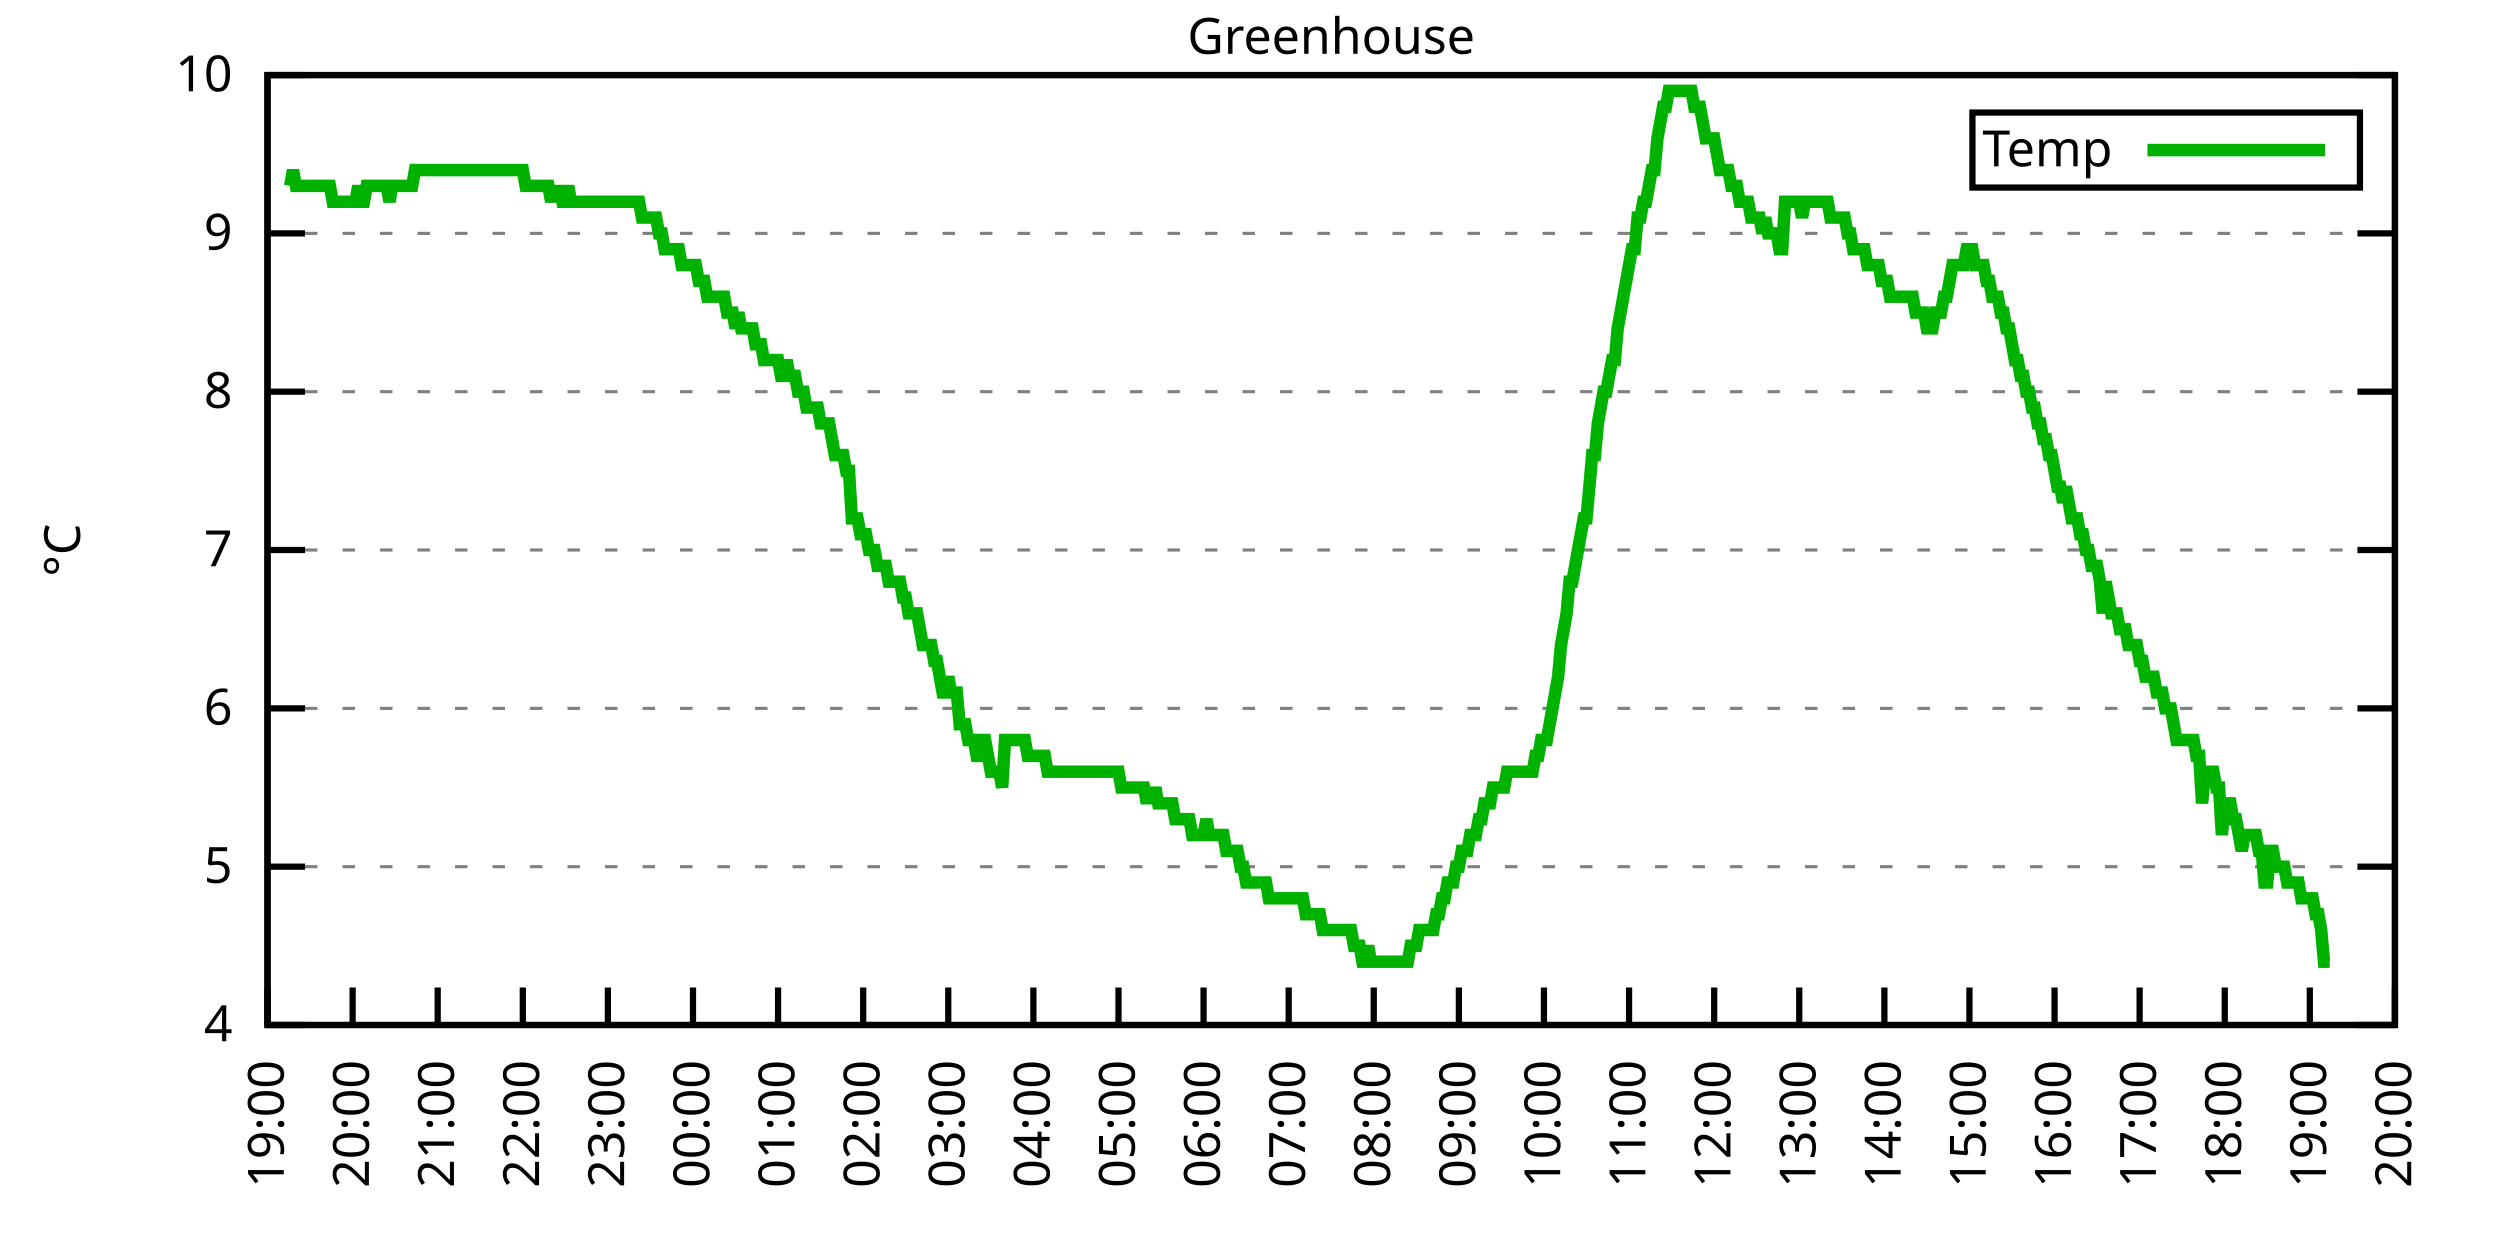
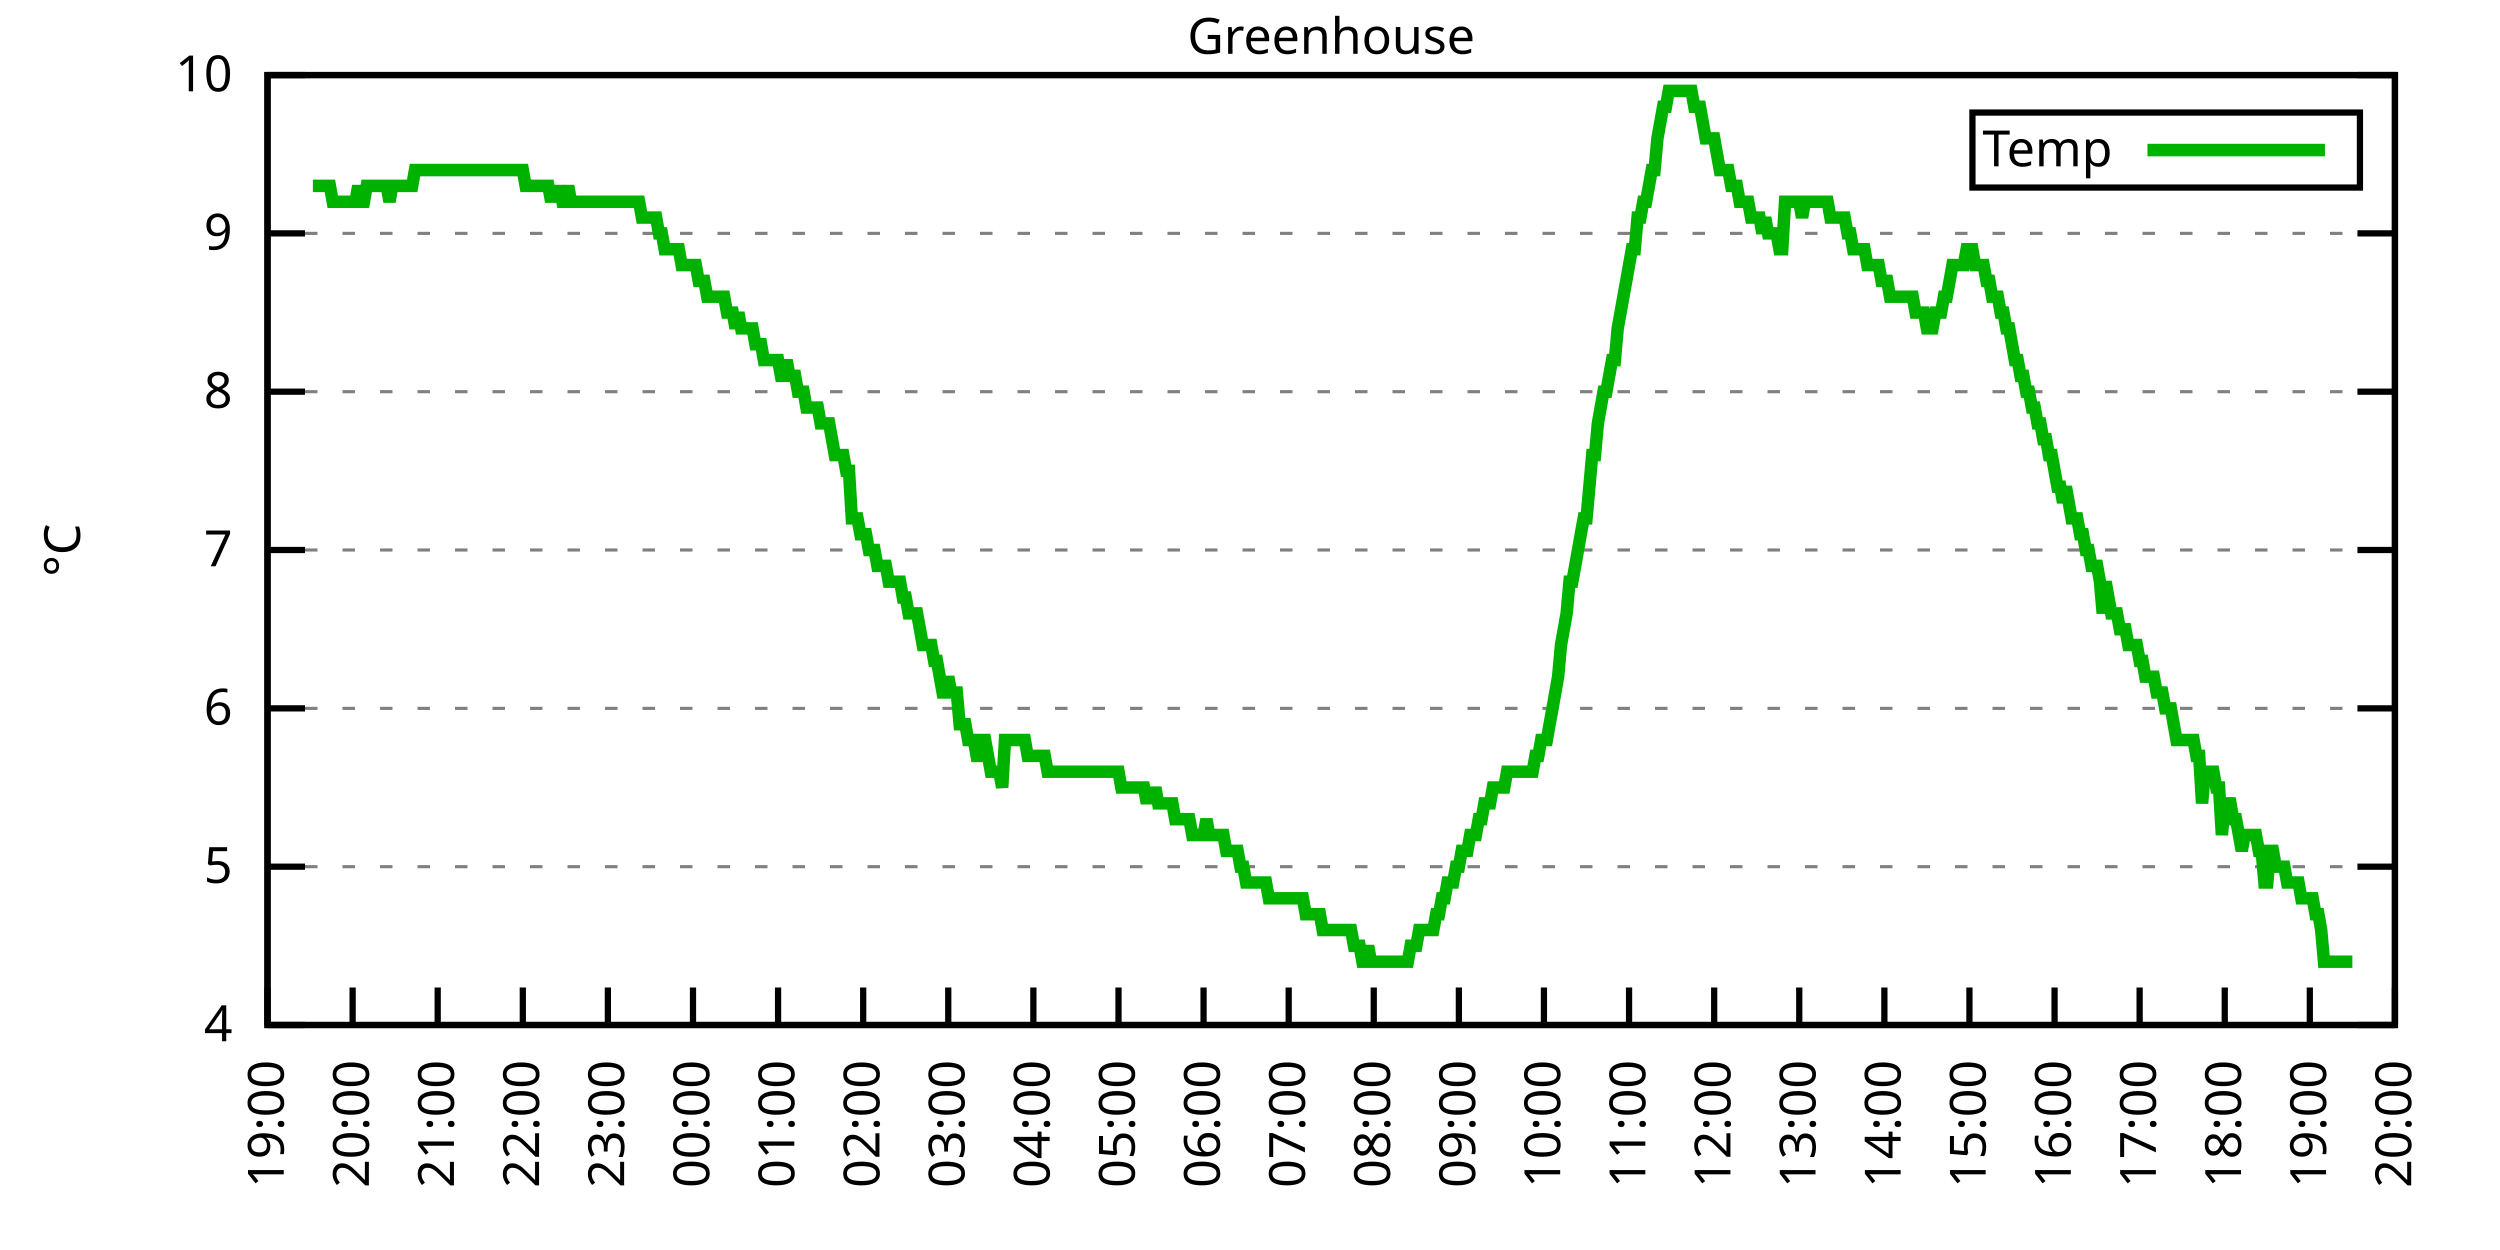
<svg xmlns="http://www.w3.org/2000/svg" xmlns:xlink="http://www.w3.org/1999/xlink" width="400" height="200" viewBox="0 0 400 200">
  <g id="gnuplot_canvas">
    <rect x="0" y="0" width="400" height="200" fill="none" />
    <defs>
      <circle id="gpDot" r="0.5" stroke-width="0.5" stroke="currentColor" />
      <path id="gpPt0" stroke-width="0.333" stroke="currentColor" d="M-1,0 h2 M0,-1 v2" />
      <path id="gpPt1" stroke-width="0.333" stroke="currentColor" d="M-1,-1 L1,1 M1,-1 L-1,1" />
      <path id="gpPt2" stroke-width="0.333" stroke="currentColor" d="M-1,0 L1,0 M0,-1 L0,1 M-1,-1 L1,1 M-1,1 L1,-1" />
      <rect id="gpPt3" stroke-width="0.333" stroke="currentColor" x="-1" y="-1" width="2" height="2" />
      <rect id="gpPt4" stroke-width="0.333" stroke="currentColor" fill="currentColor" x="-1" y="-1" width="2" height="2" />
      <circle id="gpPt5" stroke-width="0.333" stroke="currentColor" cx="0" cy="0" r="1" />
      <use xlink:href="#gpPt5" id="gpPt6" fill="currentColor" stroke="none" />
      <path id="gpPt7" stroke-width="0.333" stroke="currentColor" d="M0,-1.33 L-1.33,0.67 L1.33,0.67 z" />
      <use xlink:href="#gpPt7" id="gpPt8" fill="currentColor" stroke="none" />
      <use xlink:href="#gpPt7" id="gpPt9" stroke="currentColor" transform="rotate(180)" />
      <use xlink:href="#gpPt9" id="gpPt10" fill="currentColor" stroke="none" />
      <use xlink:href="#gpPt3" id="gpPt11" stroke="currentColor" transform="rotate(45)" />
      <use xlink:href="#gpPt11" id="gpPt12" fill="currentColor" stroke="none" />
      <path id="gpPt13" stroke-width="0.333" stroke="currentColor" d="M0,1.330 L1.265,0.411 L0.782,-1.067 L-0.782,-1.076 L-1.265,0.411 z" />
      <use xlink:href="#gpPt13" id="gpPt14" fill="currentColor" stroke="none" />
      <filter id="textbox" filterUnits="objectBoundingBox" x="0" y="0" height="1" width="1">
        <feFlood flood-color="white" flood-opacity="1" result="bgnd" />
        <feComposite in="SourceGraphic" in2="bgnd" operator="atop" />
      </filter>
      <filter id="greybox" filterUnits="objectBoundingBox" x="0" y="0" height="1" width="1">
        <feFlood flood-color="lightgrey" flood-opacity="1" result="grey" />
        <feComposite in="SourceGraphic" in2="grey" operator="atop" />
      </filter>
    </defs>
    <g fill="none" color="white" stroke="currentColor" stroke-width="1.00" stroke-linecap="butt" stroke-linejoin="miter">
</g>
    <g fill="none" color="black" stroke="currentColor" stroke-width="1.00" stroke-linecap="butt" stroke-linejoin="miter">
      <g stroke="none" shape-rendering="crispEdges">
        <polygon fill="rgb(255, 255, 255)" points="42.80,164.00 383.18,164.00 383.18,12.02 42.80,12.02 " />
      </g>
    </g>
    <g fill="none" color="black" stroke="currentColor" stroke-width="1.00" stroke-linecap="butt" stroke-linejoin="miter">
</g>
    <g fill="none" color="black" stroke="black" stroke-width="0.50" stroke-linecap="butt" stroke-linejoin="miter">
</g>
    <g fill="none" color="gray" stroke="currentColor" stroke-width="0.50" stroke-linecap="butt" stroke-linejoin="miter">
      <path stroke="gray" stroke-dasharray="2,4" class="gridline" d="M42.80,164.00 L383.19,164.00  " />
    </g>
    <g fill="none" color="gray" stroke="gray" stroke-width="1.00" stroke-linecap="butt" stroke-linejoin="miter">
</g>
    <g fill="none" color="black" stroke="currentColor" stroke-width="1.00" stroke-linecap="butt" stroke-linejoin="miter">
      <path stroke="black" d="M42.80,164.00 L48.80,164.00 M383.19,164.00 L377.19,164.00  " />
      <g transform="translate(37.20,166.60)" stroke="none" fill="black" font-family="Sans" font-size="8.00" text-anchor="end">
        <text>
          <tspan font-family="Sans"> 4</tspan>
        </text>
      </g>
    </g>
    <g fill="none" color="black" stroke="currentColor" stroke-width="1.00" stroke-linecap="butt" stroke-linejoin="miter">
</g>
    <g fill="none" color="black" stroke="black" stroke-width="0.50" stroke-linecap="butt" stroke-linejoin="miter">
</g>
    <g fill="none" color="gray" stroke="currentColor" stroke-width="0.50" stroke-linecap="butt" stroke-linejoin="miter">
      <path stroke="gray" stroke-dasharray="2,4" class="gridline" d="M42.80,138.67 L383.19,138.67  " />
    </g>
    <g fill="none" color="gray" stroke="gray" stroke-width="1.00" stroke-linecap="butt" stroke-linejoin="miter">
</g>
    <g fill="none" color="black" stroke="currentColor" stroke-width="1.00" stroke-linecap="butt" stroke-linejoin="miter">
      <path stroke="black" d="M42.80,138.67 L48.80,138.67 M383.19,138.67 L377.19,138.67  " />
      <g transform="translate(37.20,141.27)" stroke="none" fill="black" font-family="Sans" font-size="8.00" text-anchor="end">
        <text>
          <tspan font-family="Sans"> 5</tspan>
        </text>
      </g>
    </g>
    <g fill="none" color="black" stroke="currentColor" stroke-width="1.00" stroke-linecap="butt" stroke-linejoin="miter">
</g>
    <g fill="none" color="black" stroke="black" stroke-width="0.50" stroke-linecap="butt" stroke-linejoin="miter">
</g>
    <g fill="none" color="gray" stroke="currentColor" stroke-width="0.50" stroke-linecap="butt" stroke-linejoin="miter">
      <path stroke="gray" stroke-dasharray="2,4" class="gridline" d="M42.80,113.34 L383.19,113.34  " />
    </g>
    <g fill="none" color="gray" stroke="gray" stroke-width="1.00" stroke-linecap="butt" stroke-linejoin="miter">
</g>
    <g fill="none" color="black" stroke="currentColor" stroke-width="1.00" stroke-linecap="butt" stroke-linejoin="miter">
      <path stroke="black" d="M42.80,113.34 L48.80,113.34 M383.19,113.34 L377.19,113.34  " />
      <g transform="translate(37.20,115.94)" stroke="none" fill="black" font-family="Sans" font-size="8.00" text-anchor="end">
        <text>
          <tspan font-family="Sans"> 6</tspan>
        </text>
      </g>
    </g>
    <g fill="none" color="black" stroke="currentColor" stroke-width="1.00" stroke-linecap="butt" stroke-linejoin="miter">
</g>
    <g fill="none" color="black" stroke="black" stroke-width="0.50" stroke-linecap="butt" stroke-linejoin="miter">
</g>
    <g fill="none" color="gray" stroke="currentColor" stroke-width="0.50" stroke-linecap="butt" stroke-linejoin="miter">
      <path stroke="gray" stroke-dasharray="2,4" class="gridline" d="M42.80,88.00 L383.19,88.00  " />
    </g>
    <g fill="none" color="gray" stroke="gray" stroke-width="1.00" stroke-linecap="butt" stroke-linejoin="miter">
</g>
    <g fill="none" color="black" stroke="currentColor" stroke-width="1.00" stroke-linecap="butt" stroke-linejoin="miter">
      <path stroke="black" d="M42.80,88.00 L48.80,88.00 M383.19,88.00 L377.19,88.00  " />
      <g transform="translate(37.20,90.60)" stroke="none" fill="black" font-family="Sans" font-size="8.00" text-anchor="end">
        <text>
          <tspan font-family="Sans"> 7</tspan>
        </text>
      </g>
    </g>
    <g fill="none" color="black" stroke="currentColor" stroke-width="1.00" stroke-linecap="butt" stroke-linejoin="miter">
</g>
    <g fill="none" color="black" stroke="black" stroke-width="0.50" stroke-linecap="butt" stroke-linejoin="miter">
</g>
    <g fill="none" color="gray" stroke="currentColor" stroke-width="0.50" stroke-linecap="butt" stroke-linejoin="miter">
      <path stroke="gray" stroke-dasharray="2,4" class="gridline" d="M42.80,62.67 L383.19,62.67  " />
    </g>
    <g fill="none" color="gray" stroke="gray" stroke-width="1.00" stroke-linecap="butt" stroke-linejoin="miter">
</g>
    <g fill="none" color="black" stroke="currentColor" stroke-width="1.00" stroke-linecap="butt" stroke-linejoin="miter">
      <path stroke="black" d="M42.80,62.67 L48.80,62.67 M383.19,62.67 L377.19,62.67  " />
      <g transform="translate(37.20,65.27)" stroke="none" fill="black" font-family="Sans" font-size="8.00" text-anchor="end">
        <text>
          <tspan font-family="Sans"> 8</tspan>
        </text>
      </g>
    </g>
    <g fill="none" color="black" stroke="currentColor" stroke-width="1.00" stroke-linecap="butt" stroke-linejoin="miter">
</g>
    <g fill="none" color="black" stroke="black" stroke-width="0.50" stroke-linecap="butt" stroke-linejoin="miter">
</g>
    <g fill="none" color="gray" stroke="currentColor" stroke-width="0.50" stroke-linecap="butt" stroke-linejoin="miter">
      <path stroke="gray" stroke-dasharray="2,4" class="gridline" d="M42.80,37.34 L383.19,37.34  " />
    </g>
    <g fill="none" color="gray" stroke="gray" stroke-width="1.00" stroke-linecap="butt" stroke-linejoin="miter">
</g>
    <g fill="none" color="black" stroke="currentColor" stroke-width="1.00" stroke-linecap="butt" stroke-linejoin="miter">
      <path stroke="black" d="M42.80,37.34 L48.80,37.34 M383.19,37.34 L377.19,37.34  " />
      <g transform="translate(37.20,39.94)" stroke="none" fill="black" font-family="Sans" font-size="8.00" text-anchor="end">
        <text>
          <tspan font-family="Sans"> 9</tspan>
        </text>
      </g>
    </g>
    <g fill="none" color="black" stroke="currentColor" stroke-width="1.00" stroke-linecap="butt" stroke-linejoin="miter">
</g>
    <g fill="none" color="black" stroke="black" stroke-width="0.50" stroke-linecap="butt" stroke-linejoin="miter">
</g>
    <g fill="none" color="gray" stroke="currentColor" stroke-width="0.50" stroke-linecap="butt" stroke-linejoin="miter">
      <path stroke="gray" stroke-dasharray="2,4" class="gridline" d="M42.80,12.01 L383.19,12.01  " />
    </g>
    <g fill="none" color="gray" stroke="gray" stroke-width="1.00" stroke-linecap="butt" stroke-linejoin="miter">
</g>
    <g fill="none" color="black" stroke="currentColor" stroke-width="1.00" stroke-linecap="butt" stroke-linejoin="miter">
      <path stroke="black" d="M42.80,12.01 L48.80,12.01 M383.19,12.01 L377.19,12.01  " />
      <g transform="translate(37.20,14.61)" stroke="none" fill="black" font-family="Sans" font-size="8.00" text-anchor="end">
        <text>
          <tspan font-family="Sans"> 10</tspan>
        </text>
      </g>
    </g>
    <g fill="none" color="black" stroke="currentColor" stroke-width="1.00" stroke-linecap="butt" stroke-linejoin="miter">
      <path stroke="black" d="M42.80,164.00 L42.80,158.00  " />
      <g transform="translate(45.40,169.60) rotate(270.00)" stroke="none" fill="black" font-family="Sans" font-size="8.00" text-anchor="end">
        <text>
          <tspan font-family="Sans">19:00</tspan>
        </text>
      </g>
    </g>
    <g fill="none" color="black" stroke="currentColor" stroke-width="1.00" stroke-linecap="butt" stroke-linejoin="miter">
      <path stroke="black" d="M56.42,164.00 L56.42,158.00  " />
      <g transform="translate(59.02,169.60) rotate(270.00)" stroke="none" fill="black" font-family="Sans" font-size="8.00" text-anchor="end">
        <text>
          <tspan font-family="Sans">20:00</tspan>
        </text>
      </g>
    </g>
    <g fill="none" color="black" stroke="currentColor" stroke-width="1.00" stroke-linecap="butt" stroke-linejoin="miter">
      <path stroke="black" d="M70.03,164.00 L70.03,158.00  " />
      <g transform="translate(72.63,169.60) rotate(270.00)" stroke="none" fill="black" font-family="Sans" font-size="8.00" text-anchor="end">
        <text>
          <tspan font-family="Sans">21:00</tspan>
        </text>
      </g>
    </g>
    <g fill="none" color="black" stroke="currentColor" stroke-width="1.00" stroke-linecap="butt" stroke-linejoin="miter">
      <path stroke="black" d="M83.65,164.00 L83.65,158.00  " />
      <g transform="translate(86.25,169.60) rotate(270.00)" stroke="none" fill="black" font-family="Sans" font-size="8.00" text-anchor="end">
        <text>
          <tspan font-family="Sans">22:00</tspan>
        </text>
      </g>
    </g>
    <g fill="none" color="black" stroke="currentColor" stroke-width="1.00" stroke-linecap="butt" stroke-linejoin="miter">
      <path stroke="black" d="M97.26,164.00 L97.26,158.00  " />
      <g transform="translate(99.86,169.60) rotate(270.00)" stroke="none" fill="black" font-family="Sans" font-size="8.00" text-anchor="end">
        <text>
          <tspan font-family="Sans">23:00</tspan>
        </text>
      </g>
    </g>
    <g fill="none" color="black" stroke="currentColor" stroke-width="1.00" stroke-linecap="butt" stroke-linejoin="miter">
      <path stroke="black" d="M110.88,164.00 L110.88,158.00  " />
      <g transform="translate(113.48,169.60) rotate(270.00)" stroke="none" fill="black" font-family="Sans" font-size="8.00" text-anchor="end">
        <text>
          <tspan font-family="Sans">00:00</tspan>
        </text>
      </g>
    </g>
    <g fill="none" color="black" stroke="currentColor" stroke-width="1.00" stroke-linecap="butt" stroke-linejoin="miter">
      <path stroke="black" d="M124.49,164.00 L124.49,158.00  " />
      <g transform="translate(127.09,169.60) rotate(270.00)" stroke="none" fill="black" font-family="Sans" font-size="8.00" text-anchor="end">
        <text>
          <tspan font-family="Sans">01:00</tspan>
        </text>
      </g>
    </g>
    <g fill="none" color="black" stroke="currentColor" stroke-width="1.00" stroke-linecap="butt" stroke-linejoin="miter">
      <path stroke="black" d="M138.11,164.00 L138.11,158.00  " />
      <g transform="translate(140.71,169.60) rotate(270.00)" stroke="none" fill="black" font-family="Sans" font-size="8.00" text-anchor="end">
        <text>
          <tspan font-family="Sans">02:00</tspan>
        </text>
      </g>
    </g>
    <g fill="none" color="black" stroke="currentColor" stroke-width="1.00" stroke-linecap="butt" stroke-linejoin="miter">
      <path stroke="black" d="M151.72,164.00 L151.72,158.00  " />
      <g transform="translate(154.32,169.60) rotate(270.00)" stroke="none" fill="black" font-family="Sans" font-size="8.00" text-anchor="end">
        <text>
          <tspan font-family="Sans">03:00</tspan>
        </text>
      </g>
    </g>
    <g fill="none" color="black" stroke="currentColor" stroke-width="1.00" stroke-linecap="butt" stroke-linejoin="miter">
      <path stroke="black" d="M165.34,164.00 L165.34,158.00  " />
      <g transform="translate(167.94,169.60) rotate(270.00)" stroke="none" fill="black" font-family="Sans" font-size="8.00" text-anchor="end">
        <text>
          <tspan font-family="Sans">04:00</tspan>
        </text>
      </g>
    </g>
    <g fill="none" color="black" stroke="currentColor" stroke-width="1.00" stroke-linecap="butt" stroke-linejoin="miter">
      <path stroke="black" d="M178.96,164.00 L178.96,158.00  " />
      <g transform="translate(181.56,169.60) rotate(270.00)" stroke="none" fill="black" font-family="Sans" font-size="8.00" text-anchor="end">
        <text>
          <tspan font-family="Sans">05:00</tspan>
        </text>
      </g>
    </g>
    <g fill="none" color="black" stroke="currentColor" stroke-width="1.00" stroke-linecap="butt" stroke-linejoin="miter">
      <path stroke="black" d="M192.57,164.00 L192.57,158.00  " />
      <g transform="translate(195.17,169.60) rotate(270.00)" stroke="none" fill="black" font-family="Sans" font-size="8.00" text-anchor="end">
        <text>
          <tspan font-family="Sans">06:00</tspan>
        </text>
      </g>
    </g>
    <g fill="none" color="black" stroke="currentColor" stroke-width="1.00" stroke-linecap="butt" stroke-linejoin="miter">
      <path stroke="black" d="M206.19,164.00 L206.19,158.00  " />
      <g transform="translate(208.79,169.60) rotate(270.00)" stroke="none" fill="black" font-family="Sans" font-size="8.00" text-anchor="end">
        <text>
          <tspan font-family="Sans">07:00</tspan>
        </text>
      </g>
    </g>
    <g fill="none" color="black" stroke="currentColor" stroke-width="1.00" stroke-linecap="butt" stroke-linejoin="miter">
      <path stroke="black" d="M219.80,164.00 L219.80,158.00  " />
      <g transform="translate(222.40,169.60) rotate(270.00)" stroke="none" fill="black" font-family="Sans" font-size="8.00" text-anchor="end">
        <text>
          <tspan font-family="Sans">08:00</tspan>
        </text>
      </g>
    </g>
    <g fill="none" color="black" stroke="currentColor" stroke-width="1.00" stroke-linecap="butt" stroke-linejoin="miter">
      <path stroke="black" d="M233.42,164.00 L233.42,158.00  " />
      <g transform="translate(236.02,169.60) rotate(270.00)" stroke="none" fill="black" font-family="Sans" font-size="8.00" text-anchor="end">
        <text>
          <tspan font-family="Sans">09:00</tspan>
        </text>
      </g>
    </g>
    <g fill="none" color="black" stroke="currentColor" stroke-width="1.00" stroke-linecap="butt" stroke-linejoin="miter">
      <path stroke="black" d="M247.03,164.00 L247.03,158.00  " />
      <g transform="translate(249.63,169.60) rotate(270.00)" stroke="none" fill="black" font-family="Sans" font-size="8.00" text-anchor="end">
        <text>
          <tspan font-family="Sans">10:00</tspan>
        </text>
      </g>
    </g>
    <g fill="none" color="black" stroke="currentColor" stroke-width="1.00" stroke-linecap="butt" stroke-linejoin="miter">
      <path stroke="black" d="M260.65,164.00 L260.65,158.00  " />
      <g transform="translate(263.25,169.60) rotate(270.00)" stroke="none" fill="black" font-family="Sans" font-size="8.00" text-anchor="end">
        <text>
          <tspan font-family="Sans">11:00</tspan>
        </text>
      </g>
    </g>
    <g fill="none" color="black" stroke="currentColor" stroke-width="1.00" stroke-linecap="butt" stroke-linejoin="miter">
      <path stroke="black" d="M274.27,164.00 L274.27,158.00  " />
      <g transform="translate(276.87,169.60) rotate(270.00)" stroke="none" fill="black" font-family="Sans" font-size="8.00" text-anchor="end">
        <text>
          <tspan font-family="Sans">12:00</tspan>
        </text>
      </g>
    </g>
    <g fill="none" color="black" stroke="currentColor" stroke-width="1.00" stroke-linecap="butt" stroke-linejoin="miter">
      <path stroke="black" d="M287.88,164.00 L287.88,158.00  " />
      <g transform="translate(290.48,169.60) rotate(270.00)" stroke="none" fill="black" font-family="Sans" font-size="8.00" text-anchor="end">
        <text>
          <tspan font-family="Sans">13:00</tspan>
        </text>
      </g>
    </g>
    <g fill="none" color="black" stroke="currentColor" stroke-width="1.00" stroke-linecap="butt" stroke-linejoin="miter">
      <path stroke="black" d="M301.50,164.00 L301.50,158.00  " />
      <g transform="translate(304.10,169.60) rotate(270.00)" stroke="none" fill="black" font-family="Sans" font-size="8.00" text-anchor="end">
        <text>
          <tspan font-family="Sans">14:00</tspan>
        </text>
      </g>
    </g>
    <g fill="none" color="black" stroke="currentColor" stroke-width="1.00" stroke-linecap="butt" stroke-linejoin="miter">
      <path stroke="black" d="M315.11,164.00 L315.11,158.00  " />
      <g transform="translate(317.71,169.60) rotate(270.00)" stroke="none" fill="black" font-family="Sans" font-size="8.00" text-anchor="end">
        <text>
          <tspan font-family="Sans">15:00</tspan>
        </text>
      </g>
    </g>
    <g fill="none" color="black" stroke="currentColor" stroke-width="1.00" stroke-linecap="butt" stroke-linejoin="miter">
      <path stroke="black" d="M328.73,164.00 L328.73,158.00  " />
      <g transform="translate(331.33,169.60) rotate(270.00)" stroke="none" fill="black" font-family="Sans" font-size="8.00" text-anchor="end">
        <text>
          <tspan font-family="Sans">16:00</tspan>
        </text>
      </g>
    </g>
    <g fill="none" color="black" stroke="currentColor" stroke-width="1.00" stroke-linecap="butt" stroke-linejoin="miter">
      <path stroke="black" d="M342.34,164.00 L342.34,158.00  " />
      <g transform="translate(344.94,169.60) rotate(270.00)" stroke="none" fill="black" font-family="Sans" font-size="8.00" text-anchor="end">
        <text>
          <tspan font-family="Sans">17:00</tspan>
        </text>
      </g>
    </g>
    <g fill="none" color="black" stroke="currentColor" stroke-width="1.00" stroke-linecap="butt" stroke-linejoin="miter">
      <path stroke="black" d="M355.96,164.00 L355.96,158.00  " />
      <g transform="translate(358.56,169.60) rotate(270.00)" stroke="none" fill="black" font-family="Sans" font-size="8.00" text-anchor="end">
        <text>
          <tspan font-family="Sans">18:00</tspan>
        </text>
      </g>
    </g>
    <g fill="none" color="black" stroke="currentColor" stroke-width="1.00" stroke-linecap="butt" stroke-linejoin="miter">
      <path stroke="black" d="M369.57,164.00 L369.57,158.00  " />
      <g transform="translate(372.17,169.60) rotate(270.00)" stroke="none" fill="black" font-family="Sans" font-size="8.00" text-anchor="end">
        <text>
          <tspan font-family="Sans">19:00</tspan>
        </text>
      </g>
    </g>
    <g fill="none" color="black" stroke="currentColor" stroke-width="1.00" stroke-linecap="butt" stroke-linejoin="miter">
      <path stroke="black" d="M383.19,164.00 L383.19,158.00  " />
      <g transform="translate(385.79,169.60) rotate(270.00)" stroke="none" fill="black" font-family="Sans" font-size="8.00" text-anchor="end">
        <text>
          <tspan font-family="Sans">20:00</tspan>
        </text>
      </g>
    </g>
    <g fill="none" color="black" stroke="currentColor" stroke-width="1.00" stroke-linecap="butt" stroke-linejoin="miter">
</g>
    <g fill="none" color="black" stroke="currentColor" stroke-width="1.00" stroke-linecap="butt" stroke-linejoin="miter">
      <path stroke="black" d="M42.80,12.01 L42.80,164.00 L383.19,164.00 L383.19,12.01 L42.80,12.01 Z  " />
    </g>
    <g fill="none" color="black" stroke="currentColor" stroke-width="1.00" stroke-linecap="butt" stroke-linejoin="miter">
</g>
    <g fill="none" color="black" stroke="currentColor" stroke-width="1.00" stroke-linecap="butt" stroke-linejoin="miter">
      <path stroke="black" d="M315.59,30.01 L315.59,18.01 L377.59,18.01 L377.59,30.01 L315.59,30.01 Z  " />
    </g>
    <g id="Greenhouse_plot_1">
      <g fill="none" color="white" stroke="black" stroke-width="2.00" stroke-linecap="butt" stroke-linejoin="miter">
</g>
      <g fill="none" color="black" stroke="currentColor" stroke-width="2.00" stroke-linecap="butt" stroke-linejoin="miter">
        <g transform="translate(337.99,26.61)" stroke="none" fill="black" font-family="Sans" font-size="8.00" text-anchor="end">
          <text>
            <tspan font-family="Sans">Temp</tspan>
          </text>
        </g>
      </g>
      <g fill="none" color="black" stroke="currentColor" stroke-width="2.00" stroke-linecap="butt" stroke-linejoin="miter">
-         <path stroke="rgb(  0, 178,   0)" d="M343.59,24.01 L371.99,24.01 M46.43,29.74 L46.88,27.21 L47.34,29.74 L47.79,29.74 L48.25,29.74 L48.70,29.74   L49.15,29.74 L49.61,29.74 L50.06,29.74 L50.52,29.74 L50.97,29.74 L51.42,29.74 L51.88,29.74 L52.33,29.74   L52.78,29.74 L53.24,32.28 L53.69,32.28 L54.15,32.28 L54.60,32.28 L55.05,32.28 L55.51,32.28 L55.96,32.28   L56.42,32.28 L56.87,32.28 L57.32,29.74 L57.78,32.28 L58.23,32.28 L58.68,29.74 L59.14,29.74 L59.59,29.74   L60.05,29.74 L60.50,29.74 L60.95,29.74 L61.41,29.74 L61.86,29.74 L62.32,32.28 L62.77,29.74 L63.22,29.74   L63.68,29.74 L64.13,29.74 L64.58,29.74 L65.04,29.74 L65.49,29.74 L65.95,29.74 L66.40,27.21 L66.85,27.21   L67.31,27.21 L67.76,27.21 L68.22,27.21 L68.67,27.21 L69.12,27.21 L69.58,27.21 L70.03,27.21 L70.49,27.21   L70.94,27.21 L71.39,27.21 L71.85,27.21 L72.30,27.21 L72.75,27.21 L73.21,27.21 L73.66,27.21 L74.12,27.21   L74.57,27.21 L75.02,27.21 L75.48,27.21 L75.93,27.21 L76.39,27.21 L76.84,27.21 L77.29,27.21 L77.75,27.21   L78.20,27.21 L78.65,27.21 L79.11,27.21 L79.56,27.21 L80.02,27.21 L80.47,27.21 L80.92,27.21 L81.38,27.21   L81.83,27.21 L82.29,27.21 L82.74,27.21 L83.19,27.21 L83.65,27.21 L84.10,29.74 L84.55,29.74 L85.01,29.74   L85.46,29.74 L85.92,29.74 L86.37,29.74 L86.82,29.74 L87.28,29.74 L87.73,29.74 L88.19,32.28 L88.64,29.74   L89.09,32.28 L89.55,29.74 L90.00,32.28 L90.45,32.28 L90.91,29.74 L91.36,32.28 L91.82,32.28 L92.27,32.28   L92.72,32.28 L93.18,32.28 L93.63,32.28 L94.09,32.28 L94.54,32.28 L94.99,32.28 L95.45,32.28 L95.90,32.28   L96.35,32.28 L96.81,32.28 L97.26,32.28 L97.72,32.28 L98.17,32.28 L98.62,32.28 L99.08,32.28 L99.53,32.28   L99.99,32.28 L100.44,32.28 L100.89,32.28 L101.35,32.28 L101.80,32.28 L102.25,32.28 L102.71,34.81 L103.16,34.81   L103.62,34.81 L104.07,34.81 L104.52,34.81 L104.98,34.81 L105.43,37.34 L105.89,37.34 L106.34,39.87 L106.79,39.87   L107.25,39.87 L107.70,39.87 L108.15,39.87 L108.61,39.87 L109.06,42.41 L109.52,42.41 L109.97,42.41 L110.42,42.41   L110.88,42.41 L111.33,42.41 L111.79,44.94 L112.24,44.94 L112.69,44.94 L113.15,47.47 L113.60,47.47 L114.05,47.47   L114.51,47.47 L114.96,47.47 L115.42,47.47 L115.87,47.47 L116.32,50.01 L116.78,50.01 L117.23,50.01 L117.69,52.54   L118.14,50.01 L118.59,52.54 L119.05,52.54 L119.50,52.54 L119.96,52.54 L120.41,52.54 L120.86,55.07 L121.32,55.07   L121.77,55.07 L122.22,57.61 L122.68,57.61 L123.13,57.61 L123.59,57.61 L124.04,57.61 L124.49,57.61 L124.95,60.14   L125.40,60.14 L125.86,57.61 L126.31,60.14 L126.76,60.14 L127.22,60.14 L127.67,62.67 L128.12,62.67 L128.58,62.67   L129.03,65.21 L129.49,65.21 L129.94,65.21 L130.39,65.21 L130.85,65.21 L131.30,67.74 L131.76,67.74 L132.21,67.74   L132.66,67.74 L133.12,70.27 L133.57,72.81 L134.02,72.81 L134.48,72.81 L134.93,72.81 L135.39,75.34 L135.84,75.34   L136.29,82.94 L136.75,82.94 L137.20,82.94 L137.66,85.47 L138.11,85.47 L138.56,85.47 L139.02,88.00 L139.47,88.00   L139.92,88.00 L140.38,90.54 L140.83,90.54 L141.29,90.54 L141.74,90.54 L142.19,93.07 L142.65,93.07 L143.10,93.07   L143.56,93.07 L144.01,93.07 L144.46,95.60 L144.92,95.60 L145.37,98.14 L145.82,98.14 L146.28,98.14 L146.73,98.14   L147.19,100.67 L147.64,103.20 L148.09,103.20 L148.55,103.20 L149.00,103.20 L149.46,105.74 L149.91,105.74 L150.36,108.27   L150.82,110.80 L151.27,110.80 L151.72,108.27 L152.18,110.80 L152.63,110.80 L153.09,110.80 L153.54,115.87 L153.99,115.87   L154.45,115.87 L154.90,118.40 L155.36,118.40 L155.81,118.40 L156.26,120.94 L156.72,120.94 L157.17,118.40 L157.62,118.40   L158.08,120.94 L158.53,123.47 L158.99,123.47 L159.44,123.47 L159.89,123.47 L160.35,126.00 L160.80,118.40 L161.26,118.40   L161.71,118.40 L162.16,118.40 L162.62,118.40 L163.07,118.40 L163.52,118.40 L163.98,118.40 L164.43,120.94 L164.89,120.94   L165.34,120.94 L165.79,120.94 L166.25,120.94 L166.70,120.94 L167.16,120.94 L167.61,123.47 L168.06,123.47 L168.52,123.47   L168.97,123.47 L169.43,123.47 L169.88,123.47 L170.33,123.47 L170.79,123.47 L171.24,123.47 L171.69,123.47 L172.15,123.47   L172.60,123.47 L173.06,123.47 L173.51,123.47 L173.96,123.47 L174.42,123.47 L174.87,123.47 L175.33,123.47 L175.78,123.47   L176.23,123.47 L176.69,123.47 L177.14,123.47 L177.59,123.47 L178.05,123.47 L178.50,123.47 L178.96,123.47 L179.41,126.00   L179.86,126.00 L180.32,126.00 L180.77,126.00 L181.23,126.00 L181.68,126.00 L182.13,126.00 L182.59,126.00 L183.04,126.00   L183.49,128.54 L183.95,126.00 L184.40,128.54 L184.86,126.00 L185.31,128.54 L185.76,128.54 L186.22,128.54 L186.67,128.54   L187.13,128.54 L187.58,128.54 L188.03,131.07 L188.49,131.07 L188.94,131.07 L189.39,131.07 L189.85,131.07 L190.30,131.07   L190.76,133.60 L191.21,133.60 L191.66,133.60 L192.12,133.60 L192.57,133.60 L193.03,131.07 L193.48,133.60 L193.93,133.60   L194.39,133.60 L194.84,133.60 L195.29,133.60 L195.75,133.60 L196.20,136.14 L196.66,136.14 L197.11,136.14 L197.56,136.14   L198.02,136.14 L198.47,138.67 L198.93,138.67 L199.38,141.20 L199.83,141.20 L200.29,141.20 L200.74,141.20 L201.19,141.20   L201.65,141.20 L202.10,141.20 L202.56,141.20 L203.01,143.73 L203.46,143.73 L203.92,143.73 L204.37,143.73 L204.83,143.73   L205.28,143.73 L205.73,143.73 L206.19,143.73 L206.64,143.73 L207.09,143.73 L207.55,143.73 L208.00,143.73 L208.46,143.73   L208.91,146.27 L209.36,146.27 L209.82,146.27 L210.27,146.27 L210.73,146.27 L211.18,146.27 L211.63,148.80 L212.09,148.80   L212.54,148.80 L213.00,148.80 L213.45,148.80 L213.90,148.80 L214.36,148.80 L214.81,148.80 L215.26,148.80 L215.72,148.80   L216.17,148.80 L216.63,151.33 L217.08,151.33 L217.53,151.33 L217.99,153.87 L218.44,153.87 L218.90,151.33 L219.35,153.87   L219.80,153.87 L220.26,153.87 L220.71,153.87 L221.16,153.87 L221.62,153.87 L222.07,153.87 L222.53,153.87 L222.98,153.87   L223.43,153.87 L223.89,153.87 L224.34,153.87 L224.80,153.87 L225.25,153.87 L225.70,151.33 L226.16,151.33 L226.61,151.33   L227.06,148.80 L227.52,148.80 L227.97,148.80 L228.43,148.80 L228.88,148.80 L229.33,148.80 L229.79,146.27 L230.24,146.27   L230.70,143.73 L231.15,143.73 L231.60,141.20 L232.06,141.20 L232.51,141.20 L232.96,138.67 L233.42,138.67 L233.87,136.14   L234.33,136.14 L234.78,136.14 L235.23,133.60 L235.69,133.60 L236.14,133.60 L236.60,131.07 L237.05,131.07 L237.50,128.54   L237.96,128.54 L238.41,128.54 L238.86,126.00 L239.32,126.00 L239.77,126.00 L240.23,126.00 L240.68,126.00 L241.13,123.47   L241.59,123.47 L242.04,123.47 L242.50,123.47 L242.95,123.47 L243.40,123.47 L243.86,123.47 L244.31,123.47 L244.76,123.47   L245.22,123.47 L245.67,120.94 L246.13,120.94 L246.58,118.40 L247.03,118.40 L247.49,118.40 L247.94,115.87 L248.40,113.34   L248.85,110.80 L249.30,108.27 L249.76,103.20 L250.21,100.67 L250.66,98.14 L251.12,93.07 L251.57,93.07 L252.03,90.54   L252.48,88.00 L252.93,85.47 L253.39,82.94 L253.84,82.94 L254.30,77.87 L254.75,72.81 L255.20,72.81 L255.66,67.74   L256.11,65.21 L256.56,62.67 L257.02,62.67 L257.47,60.14 L257.93,57.61 L258.38,57.61 L258.83,52.54 L259.29,50.01   L259.74,47.47 L260.20,44.94 L260.65,42.41 L261.10,39.87 L261.56,39.87 L262.01,34.81 L262.47,34.81 L262.92,32.28   L263.37,32.28 L263.83,29.74 L264.28,27.21 L264.73,27.21 L265.19,22.14 L265.64,19.61 L266.10,17.08 L266.55,17.08   L267.00,14.54 L267.46,14.54 L267.91,14.54 L268.37,14.54 L268.82,14.54 L269.27,14.54 L269.73,14.54 L270.18,14.54   L270.63,14.54 L271.09,17.08 L271.54,17.08 L272.00,17.08 L272.45,19.61 L272.90,22.14 L273.36,22.14 L273.81,22.14   L274.27,22.14 L274.72,24.68 L275.17,27.21 L275.63,27.21 L276.08,27.21 L276.53,27.21 L276.99,29.74 L277.44,29.74   L277.90,29.74 L278.35,32.28 L278.80,32.28 L279.26,32.28 L279.71,32.28 L280.17,34.81 L280.62,34.81 L281.07,34.81   L281.53,34.81 L281.98,37.34 L282.43,34.81 L282.89,37.34 L283.34,37.34 L283.80,37.34 L284.25,37.34 L284.70,39.87   L285.16,39.87 L285.61,32.28 L286.07,32.28 L286.52,32.28 L286.97,32.28 L287.43,32.28 L287.88,32.28 L288.33,34.81   L288.79,32.28 L289.24,32.28 L289.70,32.28 L290.15,32.28 L290.60,32.28 L291.06,32.28 L291.51,32.28 L291.97,32.28   L292.42,32.28 L292.87,34.81 L293.33,34.81 L293.78,34.81 L294.23,34.81 L294.69,34.81 L295.14,34.81 L295.60,37.34   L296.05,37.34 L296.50,39.87 L296.96,39.87 L297.41,39.87 L297.87,39.87 L298.32,39.87 L298.77,42.41 L299.23,42.41   L299.68,42.41 L300.13,42.41 L300.59,42.41 L301.04,44.94 L301.50,44.94 L301.95,44.94 L302.40,47.47 L302.86,47.47   L303.31,47.47 L303.77,47.47 L304.22,47.47 L304.67,47.47 L305.13,47.47 L305.58,47.47 L306.03,47.47 L306.49,50.01   L306.94,50.01 L307.40,50.01 L307.85,50.01 L308.30,52.54 L308.76,52.54 L309.21,52.54 L309.67,50.01 L310.12,50.01   L310.57,50.01 L311.03,47.47 L311.48,47.47 L311.94,44.94 L312.39,42.41 L312.84,42.41 L313.30,42.41 L313.75,42.41   L314.20,42.41 L314.66,39.87 L315.11,39.87 L315.57,39.87 L316.02,42.41 L316.47,42.41 L316.93,42.41 L317.38,42.41   L317.84,44.94 L318.29,44.94 L318.74,47.47 L319.20,47.47 L319.65,47.47 L320.10,50.01 L320.56,50.01 L321.01,52.54   L321.47,52.54 L321.92,55.07 L322.37,57.61 L322.83,57.61 L323.28,60.14 L323.74,60.14 L324.19,62.67 L324.64,62.67   L325.10,65.21 L325.55,65.21 L326.00,67.74 L326.46,67.74 L326.91,70.27 L327.37,70.27 L327.82,72.81 L328.27,72.81   L328.73,75.34 L329.18,77.87 L329.64,77.87 L330.09,80.41 L330.54,77.87 L331.00,80.41 L331.45,82.94 L331.90,82.94   L332.36,82.94 L332.81,85.47 L333.27,85.47 L333.72,88.00 L334.17,88.00 L334.63,90.54 L335.08,90.54 L335.54,90.54   L335.99,93.07 L336.44,98.14 L336.90,93.07 L337.35,95.60 L337.80,98.14 L338.26,98.14 L338.71,98.14 L339.17,100.67   L339.62,100.67 L340.07,100.67 L340.53,103.20 L340.98,103.20 L341.44,103.20 L341.89,103.20 L342.34,105.74 L342.80,105.74   L343.25,108.27 L343.70,108.27 L344.16,108.27 L344.61,108.27 L345.07,110.80 L345.52,110.80 L345.97,110.80 L346.43,113.34   L346.88,113.34 L347.34,113.34 L347.79,115.87 L348.24,118.40 L348.70,118.40 L349.15,118.40 L349.60,118.40 L350.06,118.40   L350.51,118.40 L350.97,118.40 L351.42,120.94 L351.87,120.94 L352.33,128.54 L352.78,123.47 L353.24,123.47 L353.69,123.47   L354.14,123.47 L354.60,126.00 L355.05,126.00 L355.50,133.60 L355.96,128.54 L356.41,128.54 L356.87,128.54 L357.32,131.07   L357.77,131.07 L358.23,133.60 L358.68,136.14 L359.14,133.60 L359.59,133.60 L360.04,133.60 L360.50,133.60 L360.95,133.60   L361.41,136.14 L361.86,136.14 L362.31,141.20 L362.77,141.20 L363.22,136.14 L363.67,136.14 L364.13,138.67 L364.58,138.67   L365.04,138.67 L365.49,138.67 L365.94,141.20 L366.40,141.20 L366.85,141.20 L367.31,141.20 L367.76,141.20 L368.21,143.73   L368.67,143.73 L369.12,143.73 L369.57,143.73 L370.03,143.73 L370.48,146.27 L370.94,146.27 L371.39,148.80 L371.84,153.87   L372.30,153.87 L372.75,153.87  " />
+         <path stroke="rgb(  0, 178,   0)" d="M343.59,24.01 L371.99,24.01 M50.06,29.74 L50.52,29.74 L50.97,29.74 L51.42,29.74 L51.88,29.74 L52.33,29.74   L52.78,29.74 L53.24,32.28 L53.69,32.28 L54.15,32.28 L54.60,32.28 L55.05,32.28 L55.51,32.28 L55.96,32.28   L56.42,32.28 L56.87,32.28 L57.32,29.74 L57.78,32.28 L58.23,32.28 L58.68,29.74 L59.14,29.74 L59.59,29.74   L60.05,29.74 L60.50,29.74 L60.95,29.74 L61.41,29.74 L61.86,29.74 L62.32,32.28 L62.77,29.74 L63.22,29.74   L63.68,29.74 L64.13,29.74 L64.58,29.74 L65.04,29.74 L65.49,29.74 L65.95,29.74 L66.40,27.21 L66.85,27.21   L67.31,27.21 L67.76,27.21 L68.22,27.21 L68.67,27.21 L69.12,27.21 L69.58,27.21 L70.03,27.21 L70.49,27.21   L70.94,27.21 L71.39,27.21 L71.85,27.21 L72.30,27.21 L72.75,27.21 L73.21,27.21 L73.66,27.21 L74.12,27.21   L74.57,27.21 L75.02,27.21 L75.48,27.21 L75.93,27.21 L76.39,27.21 L76.84,27.21 L77.29,27.21 L77.75,27.21   L78.20,27.21 L78.65,27.21 L79.11,27.21 L79.56,27.21 L80.02,27.21 L80.47,27.21 L80.92,27.21 L81.38,27.21   L81.83,27.21 L82.29,27.21 L82.74,27.21 L83.19,27.21 L83.65,27.21 L84.10,29.74 L84.55,29.74 L85.01,29.74   L85.46,29.74 L85.92,29.74 L86.37,29.74 L86.82,29.74 L87.28,29.74 L87.73,29.74 L88.19,32.28 L88.64,29.74   L89.09,32.28 L89.55,29.74 L90.00,32.28 L90.45,32.28 L90.91,29.74 L91.36,32.28 L91.82,32.28 L92.27,32.28   L92.72,32.28 L93.18,32.28 L93.63,32.28 L94.09,32.28 L94.54,32.28 L94.99,32.28 L95.45,32.28 L95.90,32.28   L96.35,32.28 L96.81,32.28 L97.26,32.28 L97.72,32.28 L98.17,32.28 L98.62,32.28 L99.08,32.28 L99.53,32.28   L99.99,32.28 L100.44,32.28 L100.89,32.28 L101.35,32.28 L101.80,32.28 L102.25,32.28 L102.71,34.81 L103.16,34.81   L103.62,34.81 L104.07,34.81 L104.52,34.81 L104.98,34.81 L105.43,37.34 L105.89,37.34 L106.34,39.87 L106.79,39.87   L107.25,39.87 L107.70,39.87 L108.15,39.87 L108.61,39.87 L109.06,42.41 L109.52,42.41 L109.97,42.41 L110.42,42.41   L110.88,42.41 L111.33,42.41 L111.79,44.94 L112.24,44.94 L112.69,44.94 L113.15,47.47 L113.60,47.47 L114.05,47.47   L114.51,47.47 L114.96,47.47 L115.42,47.47 L115.87,47.47 L116.32,50.01 L116.78,50.01 L117.23,50.01 L117.69,52.54   L118.14,50.01 L118.59,52.54 L119.05,52.54 L119.50,52.54 L119.96,52.54 L120.41,52.54 L120.86,55.07 L121.32,55.07   L121.77,55.07 L122.22,57.61 L122.68,57.61 L123.13,57.61 L123.59,57.61 L124.04,57.61 L124.49,57.61 L124.95,60.14   L125.40,60.14 L125.86,57.61 L126.31,60.14 L126.76,60.14 L127.22,60.14 L127.67,62.67 L128.12,62.67 L128.58,62.67   L129.03,65.21 L129.49,65.21 L129.94,65.21 L130.39,65.21 L130.85,65.21 L131.30,67.74 L131.76,67.74 L132.21,67.74   L132.66,67.74 L133.12,70.27 L133.57,72.81 L134.02,72.81 L134.48,72.81 L134.93,72.81 L135.39,75.34 L135.84,75.34   L136.29,82.94 L136.75,82.94 L137.20,82.94 L137.66,85.47 L138.11,85.47 L138.56,85.47 L139.02,88.00 L139.47,88.00   L139.92,88.00 L140.38,90.54 L140.83,90.54 L141.29,90.54 L141.74,90.54 L142.19,93.07 L142.65,93.07 L143.10,93.07   L143.56,93.07 L144.01,93.07 L144.46,95.60 L144.92,95.60 L145.37,98.14 L145.82,98.14 L146.28,98.14 L146.73,98.14   L147.19,100.67 L147.64,103.20 L148.09,103.20 L148.55,103.20 L149.00,103.20 L149.46,105.74 L149.91,105.74 L150.36,108.27   L150.82,110.80 L151.27,110.80 L151.72,108.27 L152.18,110.80 L152.63,110.80 L153.09,110.80 L153.54,115.87 L153.99,115.87   L154.45,115.87 L154.90,118.40 L155.36,118.40 L155.81,118.40 L156.26,120.94 L156.72,120.94 L157.17,118.40 L157.62,118.40   L158.08,120.94 L158.53,123.47 L158.99,123.47 L159.44,123.47 L159.89,123.47 L160.35,126.00 L160.80,118.40 L161.26,118.40   L161.71,118.40 L162.16,118.40 L162.62,118.40 L163.07,118.40 L163.52,118.40 L163.98,118.40 L164.43,120.94 L164.89,120.94   L165.34,120.94 L165.79,120.94 L166.25,120.94 L166.70,120.94 L167.16,120.94 L167.61,123.47 L168.06,123.47 L168.52,123.47   L168.97,123.47 L169.43,123.47 L169.88,123.47 L170.33,123.47 L170.79,123.47 L171.24,123.47 L171.69,123.47 L172.15,123.47   L172.60,123.47 L173.06,123.47 L173.51,123.47 L173.96,123.47 L174.42,123.47 L174.87,123.47 L175.33,123.47 L175.78,123.47   L176.23,123.47 L176.69,123.47 L177.14,123.47 L177.59,123.47 L178.05,123.47 L178.50,123.47 L178.96,123.47 L179.41,126.00   L179.86,126.00 L180.32,126.00 L180.77,126.00 L181.23,126.00 L181.68,126.00 L182.13,126.00 L182.59,126.00 L183.04,126.00   L183.49,128.54 L183.95,126.00 L184.40,128.54 L184.86,126.00 L185.31,128.54 L185.76,128.54 L186.22,128.54 L186.67,128.54   L187.13,128.54 L187.58,128.54 L188.03,131.07 L188.49,131.07 L188.94,131.07 L189.39,131.07 L189.85,131.07 L190.30,131.07   L190.76,133.60 L191.21,133.60 L191.66,133.60 L192.12,133.60 L192.57,133.60 L193.03,131.07 L193.48,133.60 L193.93,133.60   L194.39,133.60 L194.84,133.60 L195.29,133.60 L195.75,133.60 L196.20,136.14 L196.66,136.14 L197.11,136.14 L197.56,136.14   L198.02,136.14 L198.47,138.67 L198.93,138.67 L199.38,141.20 L199.83,141.20 L200.29,141.20 L200.74,141.20 L201.19,141.20   L201.65,141.20 L202.10,141.20 L202.56,141.20 L203.01,143.73 L203.46,143.73 L203.92,143.73 L204.37,143.73 L204.83,143.73   L205.28,143.73 L205.73,143.73 L206.19,143.73 L206.64,143.73 L207.09,143.73 L207.55,143.73 L208.00,143.73 L208.46,143.73   L208.91,146.27 L209.36,146.27 L209.82,146.27 L210.27,146.27 L210.73,146.27 L211.18,146.27 L211.63,148.80 L212.09,148.80   L212.54,148.80 L213.00,148.80 L213.45,148.80 L213.90,148.80 L214.36,148.80 L214.81,148.80 L215.26,148.80 L215.72,148.80   L216.17,148.80 L216.63,151.33 L217.08,151.33 L217.53,151.33 L217.99,153.87 L218.44,153.87 L218.90,151.33 L219.35,153.87   L219.80,153.87 L220.26,153.87 L220.71,153.87 L221.16,153.87 L221.62,153.87 L222.07,153.87 L222.53,153.87 L222.98,153.87   L223.43,153.87 L223.89,153.87 L224.34,153.87 L224.80,153.87 L225.25,153.87 L225.70,151.33 L226.16,151.33 L226.61,151.33   L227.06,148.80 L227.52,148.80 L227.97,148.80 L228.43,148.80 L228.88,148.80 L229.33,148.80 L229.79,146.27 L230.24,146.27   L230.70,143.73 L231.15,143.73 L231.60,141.20 L232.06,141.20 L232.51,141.20 L232.96,138.67 L233.42,138.67 L233.87,136.14   L234.33,136.14 L234.78,136.14 L235.23,133.60 L235.69,133.60 L236.14,133.60 L236.60,131.07 L237.05,131.07 L237.50,128.54   L237.96,128.54 L238.41,128.54 L238.86,126.00 L239.32,126.00 L239.77,126.00 L240.23,126.00 L240.68,126.00 L241.13,123.47   L241.59,123.47 L242.04,123.47 L242.50,123.47 L242.95,123.47 L243.40,123.47 L243.86,123.47 L244.31,123.47 L244.76,123.47   L245.22,123.47 L245.67,120.94 L246.13,120.94 L246.58,118.40 L247.03,118.40 L247.49,118.40 L247.94,115.87 L248.40,113.34   L248.85,110.80 L249.30,108.27 L249.76,103.20 L250.21,100.67 L250.66,98.14 L251.12,93.07 L251.57,93.07 L252.03,90.54   L252.48,88.00 L252.93,85.47 L253.39,82.94 L253.84,82.94 L254.30,77.87 L254.75,72.81 L255.20,72.81 L255.66,67.74   L256.11,65.21 L256.56,62.67 L257.02,62.67 L257.47,60.14 L257.93,57.61 L258.38,57.61 L258.83,52.54 L259.29,50.01   L259.74,47.47 L260.20,44.94 L260.65,42.41 L261.10,39.87 L261.56,39.87 L262.01,34.81 L262.47,34.81 L262.92,32.28   L263.37,32.28 L263.83,29.74 L264.28,27.21 L264.73,27.21 L265.19,22.14 L265.64,19.61 L266.10,17.08 L266.55,17.08   L267.00,14.54 L267.46,14.54 L267.91,14.54 L268.37,14.54 L268.82,14.54 L269.27,14.54 L269.73,14.54 L270.18,14.54   L270.63,14.54 L271.09,17.08 L271.54,17.08 L272.00,17.08 L272.45,19.61 L272.90,22.14 L273.36,22.14 L273.81,22.14   L274.27,22.14 L274.72,24.68 L275.17,27.21 L275.63,27.21 L276.08,27.21 L276.53,27.21 L276.99,29.74 L277.44,29.74   L277.90,29.74 L278.35,32.28 L278.80,32.28 L279.26,32.28 L279.71,32.28 L280.17,34.81 L280.62,34.81 L281.07,34.81   L281.53,34.81 L281.98,37.34 L282.43,34.81 L282.89,37.34 L283.34,37.34 L283.80,37.34 L284.25,37.34 L284.70,39.87   L285.16,39.87 L285.61,32.28 L286.07,32.28 L286.52,32.28 L286.97,32.28 L287.43,32.28 L287.88,32.28 L288.33,34.81   L288.79,32.28 L289.24,32.28 L289.70,32.28 L290.15,32.28 L290.60,32.28 L291.06,32.28 L291.51,32.28 L291.97,32.28   L292.42,32.28 L292.87,34.81 L293.33,34.81 L293.78,34.81 L294.23,34.81 L294.69,34.81 L295.14,34.81 L295.60,37.34   L296.05,37.34 L296.50,39.87 L296.96,39.87 L297.41,39.87 L297.87,39.87 L298.32,39.87 L298.77,42.41 L299.23,42.41   L299.68,42.41 L300.13,42.41 L300.59,42.41 L301.04,44.94 L301.50,44.94 L301.95,44.94 L302.40,47.47 L302.86,47.47   L303.31,47.47 L303.77,47.47 L304.22,47.47 L304.67,47.47 L305.13,47.47 L305.58,47.47 L306.03,47.47 L306.49,50.01   L306.94,50.01 L307.40,50.01 L307.85,50.01 L308.30,52.54 L308.76,52.54 L309.21,52.54 L309.67,50.01 L310.12,50.01   L310.57,50.01 L311.03,47.47 L311.48,47.47 L311.94,44.94 L312.39,42.41 L312.84,42.41 L313.30,42.41 L313.75,42.41   L314.20,42.41 L314.66,39.87 L315.11,39.87 L315.57,39.87 L316.02,42.41 L316.47,42.41 L316.93,42.41 L317.38,42.41   L317.84,44.94 L318.29,44.94 L318.74,47.47 L319.20,47.47 L319.65,47.47 L320.10,50.01 L320.56,50.01 L321.01,52.54   L321.47,52.54 L321.92,55.07 L322.37,57.61 L322.83,57.61 L323.28,60.14 L323.74,60.14 L324.19,62.67 L324.64,62.67   L325.10,65.21 L325.55,65.21 L326.00,67.74 L326.46,67.74 L326.91,70.27 L327.37,70.27 L327.82,72.81 L328.27,72.81   L328.73,75.34 L329.18,77.87 L329.64,77.87 L330.09,80.41 L330.54,77.87 L331.00,80.41 L331.45,82.94 L331.90,82.94   L332.36,82.94 L332.81,85.47 L333.27,85.47 L333.72,88.00 L334.17,88.00 L334.63,90.54 L335.08,90.54 L335.54,90.54   L335.99,93.07 L336.44,98.14 L336.90,93.07 L337.35,95.60 L337.80,98.14 L338.26,98.14 L338.71,98.14 L339.17,100.67   L339.62,100.67 L340.07,100.67 L340.53,103.20 L340.98,103.20 L341.44,103.20 L341.89,103.20 L342.34,105.74 L342.80,105.74   L343.25,108.27 L343.70,108.27 L344.16,108.27 L344.61,108.27 L345.07,110.80 L345.52,110.80 L345.97,110.80 L346.43,113.34   L346.88,113.34 L347.34,113.34 L347.79,115.87 L348.24,118.40 L348.70,118.40 L349.15,118.40 L349.60,118.40 L350.06,118.40   L350.51,118.40 L350.97,118.40 L351.42,120.94 L351.87,120.94 L352.33,128.54 L352.78,123.47 L353.24,123.47 L353.69,123.47   L354.14,123.47 L354.60,126.00 L355.05,126.00 L355.50,133.60 L355.96,128.54 L356.41,128.54 L356.87,128.54 L357.32,131.07   L357.77,131.07 L358.23,133.60 L358.68,136.14 L359.14,133.60 L359.59,133.60 L360.04,133.60 L360.50,133.60 L360.95,133.60   L361.41,136.14 L361.86,136.14 L362.31,141.20 L362.77,141.20 L363.22,136.14 L363.67,136.14 L364.13,138.67 L364.58,138.67   L365.04,138.67 L365.49,138.67 L365.94,141.20 L366.40,141.20 L366.85,141.20 L367.31,141.20 L367.76,141.20 L368.21,143.73   L368.67,143.73 L369.12,143.73 L369.57,143.73 L370.03,143.73 L370.48,146.27 L370.94,146.27 L371.39,148.80 L371.84,153.87   L372.30,153.87 L372.75,153.87 L373.21,153.87 L373.66,153.87 L374.11,153.87 L374.57,153.87 L375.02,153.87 L375.47,153.87   L375.93,153.87 L376.38,153.87  " />
      </g>
    </g>
    <g fill="none" color="black" stroke="currentColor" stroke-width="2.00" stroke-linecap="butt" stroke-linejoin="miter">
</g>
    <g fill="none" color="black" stroke="black" stroke-width="1.00" stroke-linecap="butt" stroke-linejoin="miter">
</g>
    <g fill="none" color="black" stroke="currentColor" stroke-width="1.00" stroke-linecap="butt" stroke-linejoin="miter">
      <path stroke="black" d="M42.80,12.01 L42.80,164.00 L383.19,164.00 L383.19,12.01 L42.80,12.01 Z  " />
      <g transform="translate(12.80,88.01) rotate(270.00)" stroke="none" fill="black" font-family="Sans" font-size="8.00" text-anchor="middle">
        <text>
          <tspan font-family="Sans">°C</tspan>
        </text>
      </g>
    </g>
    <g fill="none" color="black" stroke="currentColor" stroke-width="1.00" stroke-linecap="butt" stroke-linejoin="miter">
</g>
    <g fill="none" color="black" stroke="currentColor" stroke-width="1.00" stroke-linecap="butt" stroke-linejoin="miter">
      <g transform="translate(212.99,8.61)" stroke="none" fill="black" font-family="Sans" font-size="8.00" text-anchor="middle">
        <text>
          <tspan font-family="Sans">Greenhouse</tspan>
        </text>
      </g>
    </g>
    <g fill="none" color="black" stroke="currentColor" stroke-width="1.00" stroke-linecap="butt" stroke-linejoin="miter">
</g>
  </g>
</svg>
